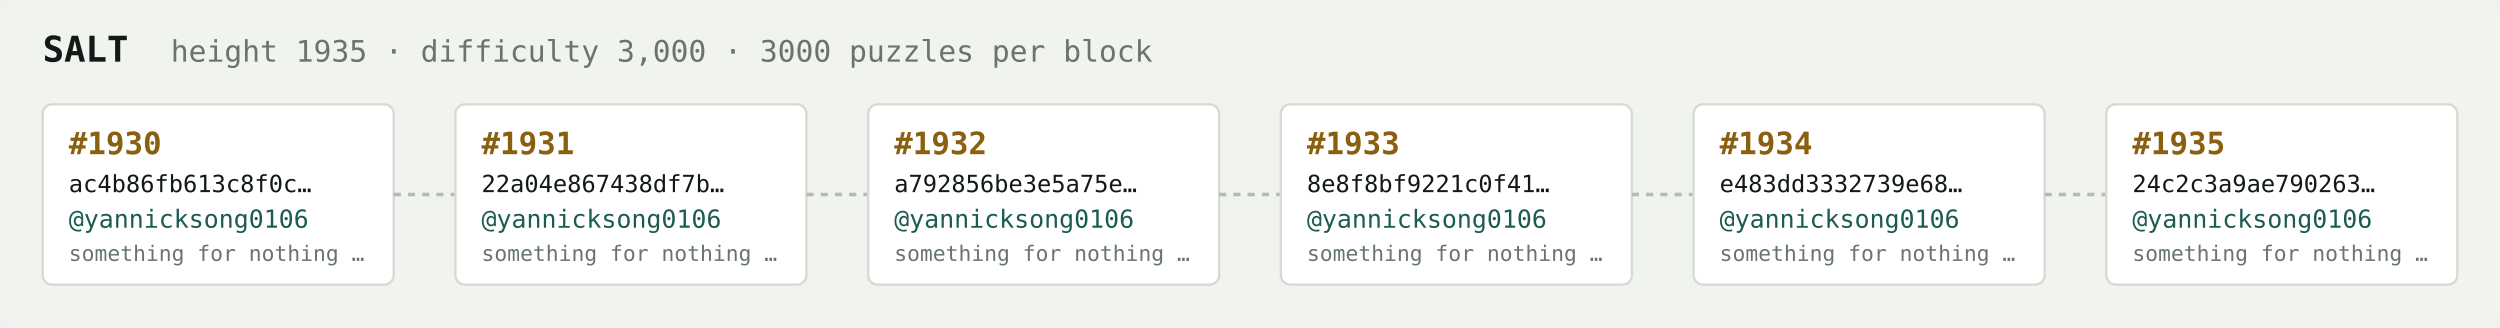
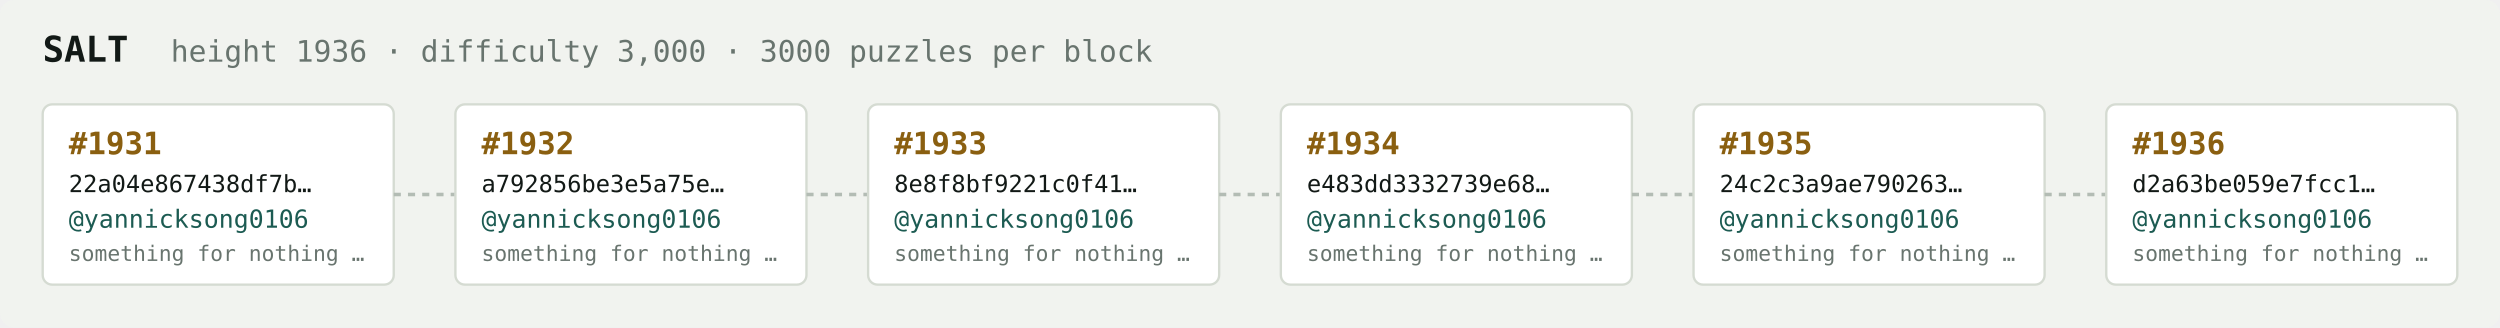
<svg xmlns="http://www.w3.org/2000/svg" width="1054" height="138" viewBox="0 0 1054 138" font-family="ui-monospace,SFMono-Regular,Menlo,monospace">
  <rect fill="#f1f3ef" width="1054" height="138" rx="6" />
  <text x="18" y="26" fill="#121916" font-size="15" font-weight="700">SALT</text>
-   <text x="72" y="26" fill="#68746e" font-size="12.5">height 1935 · difficulty 3,000 · 3000 puzzles per block</text>
+   <text x="72" y="26" fill="#68746e" font-size="12.5">height 1936 · difficulty 3,000 · 3000 puzzles per block</text>
  <rect x="18" y="44" width="148" height="76" rx="4" fill="#ffffff" stroke="#d5dbd2" stroke-width="1" />
-   <text x="29" y="65" fill="#8a5f10" font-size="13" font-weight="700">#1930</text>
-   <text x="29" y="81" fill="#121916" font-size="10">ac4b86fb613c8f0c…</text>
+   <text x="29" y="65" fill="#8a5f10" font-size="13" font-weight="700">#1931</text>
+   <text x="29" y="81" fill="#121916" font-size="10">22a04e867438df7b…</text>
  <text x="29" y="96" fill="#1c5b52" font-size="10.5">@yannicksong0106</text>
  <text x="29" y="110" fill="#68746e" font-size="9">something for nothing …</text>
  <line x1="166" y1="82.0" x2="192" y2="82.0" stroke="#b3bcb4" stroke-width="1.5" stroke-dasharray="3 3" />
  <rect x="192" y="44" width="148" height="76" rx="4" fill="#ffffff" stroke="#d5dbd2" stroke-width="1" />
-   <text x="203" y="65" fill="#8a5f10" font-size="13" font-weight="700">#1931</text>
-   <text x="203" y="81" fill="#121916" font-size="10">22a04e867438df7b…</text>
+   <text x="203" y="65" fill="#8a5f10" font-size="13" font-weight="700">#1932</text>
+   <text x="203" y="81" fill="#121916" font-size="10">a792856be3e5a75e…</text>
  <text x="203" y="96" fill="#1c5b52" font-size="10.5">@yannicksong0106</text>
  <text x="203" y="110" fill="#68746e" font-size="9">something for nothing …</text>
  <line x1="340" y1="82.0" x2="366" y2="82.0" stroke="#b3bcb4" stroke-width="1.5" stroke-dasharray="3 3" />
  <rect x="366" y="44" width="148" height="76" rx="4" fill="#ffffff" stroke="#d5dbd2" stroke-width="1" />
-   <text x="377" y="65" fill="#8a5f10" font-size="13" font-weight="700">#1932</text>
-   <text x="377" y="81" fill="#121916" font-size="10">a792856be3e5a75e…</text>
+   <text x="377" y="65" fill="#8a5f10" font-size="13" font-weight="700">#1933</text>
+   <text x="377" y="81" fill="#121916" font-size="10">8e8f8bf9221c0f41…</text>
  <text x="377" y="96" fill="#1c5b52" font-size="10.5">@yannicksong0106</text>
  <text x="377" y="110" fill="#68746e" font-size="9">something for nothing …</text>
  <line x1="514" y1="82.0" x2="540" y2="82.0" stroke="#b3bcb4" stroke-width="1.5" stroke-dasharray="3 3" />
  <rect x="540" y="44" width="148" height="76" rx="4" fill="#ffffff" stroke="#d5dbd2" stroke-width="1" />
-   <text x="551" y="65" fill="#8a5f10" font-size="13" font-weight="700">#1933</text>
-   <text x="551" y="81" fill="#121916" font-size="10">8e8f8bf9221c0f41…</text>
+   <text x="551" y="65" fill="#8a5f10" font-size="13" font-weight="700">#1934</text>
+   <text x="551" y="81" fill="#121916" font-size="10">e483dd3332739e68…</text>
  <text x="551" y="96" fill="#1c5b52" font-size="10.5">@yannicksong0106</text>
  <text x="551" y="110" fill="#68746e" font-size="9">something for nothing …</text>
  <line x1="688" y1="82.0" x2="714" y2="82.0" stroke="#b3bcb4" stroke-width="1.5" stroke-dasharray="3 3" />
  <rect x="714" y="44" width="148" height="76" rx="4" fill="#ffffff" stroke="#d5dbd2" stroke-width="1" />
-   <text x="725" y="65" fill="#8a5f10" font-size="13" font-weight="700">#1934</text>
-   <text x="725" y="81" fill="#121916" font-size="10">e483dd3332739e68…</text>
+   <text x="725" y="65" fill="#8a5f10" font-size="13" font-weight="700">#1935</text>
+   <text x="725" y="81" fill="#121916" font-size="10">24c2c3a9ae790263…</text>
  <text x="725" y="96" fill="#1c5b52" font-size="10.5">@yannicksong0106</text>
  <text x="725" y="110" fill="#68746e" font-size="9">something for nothing …</text>
  <line x1="862" y1="82.0" x2="888" y2="82.0" stroke="#b3bcb4" stroke-width="1.5" stroke-dasharray="3 3" />
  <rect x="888" y="44" width="148" height="76" rx="4" fill="#ffffff" stroke="#d5dbd2" stroke-width="1" />
-   <text x="899" y="65" fill="#8a5f10" font-size="13" font-weight="700">#1935</text>
-   <text x="899" y="81" fill="#121916" font-size="10">24c2c3a9ae790263…</text>
+   <text x="899" y="65" fill="#8a5f10" font-size="13" font-weight="700">#1936</text>
+   <text x="899" y="81" fill="#121916" font-size="10">d2a63be059e7fcc1…</text>
  <text x="899" y="96" fill="#1c5b52" font-size="10.5">@yannicksong0106</text>
  <text x="899" y="110" fill="#68746e" font-size="9">something for nothing …</text>
</svg>
